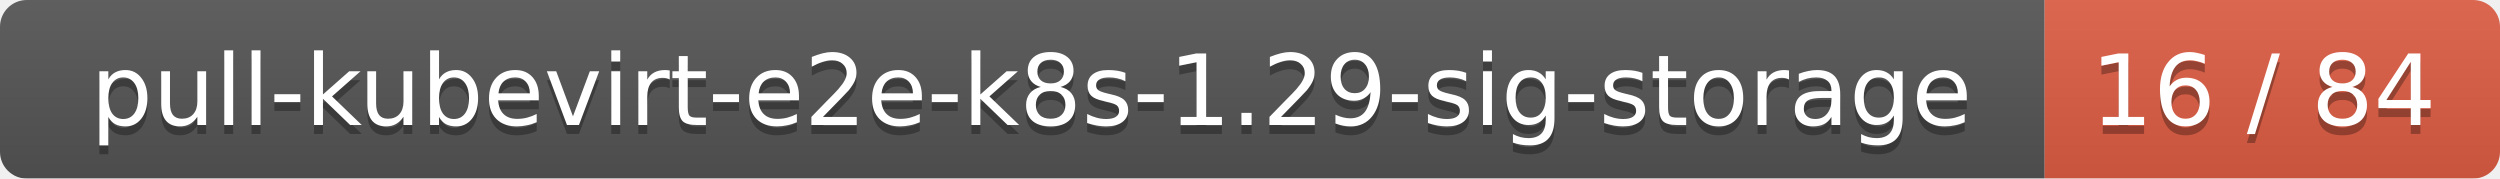
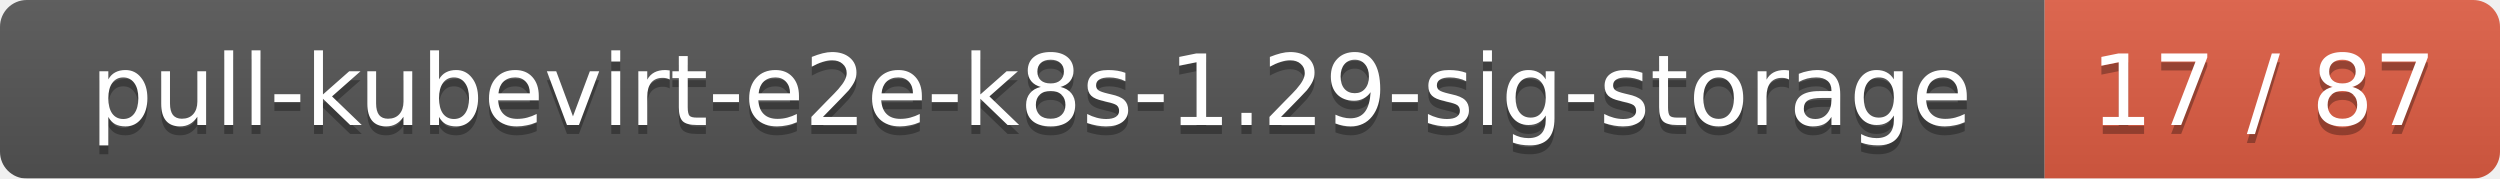
<svg xmlns="http://www.w3.org/2000/svg" width="280" height="20">
  <linearGradient id="smooth" x2="0" y2="100%">
    <stop offset="0" stop-color="#bbb" stop-opacity=".1" />
    <stop offset="1" stop-opacity=".1" />
  </linearGradient>
  <mask id="round">
    <rect width="280" height="20" rx="3" fill="#fff" />
  </mask>
  <g mask="url(#round)">
    <rect width="229" height="20" fill="#555" />
    <rect x="229" width="51" height="20" fill="#e05d44" />
    <rect width="280" height="20" fill="url(#smooth)" />
  </g>
  <g fill="#fff" text-anchor="middle" font-family="DejaVu Sans,Verdana,Geneva,sans-serif" font-size="11">
    <text x="115.5" y="15" fill="#010101" fill-opacity=".3">pull-kubevirt-e2e-k8s-1.29-sig-storage</text>
    <text x="115.5" y="14">pull-kubevirt-e2e-k8s-1.29-sig-storage</text>
-     <text x="253.5" y="15" fill="#010101" fill-opacity=".3">16 / 84</text>
-     <text x="253.5" y="14">16 / 84</text>
+     <text x="253.5" y="15" fill="#010101" fill-opacity=".3">17 / 87</text>
+     <text x="253.5" y="14">17 / 87</text>
  </g>
</svg>
